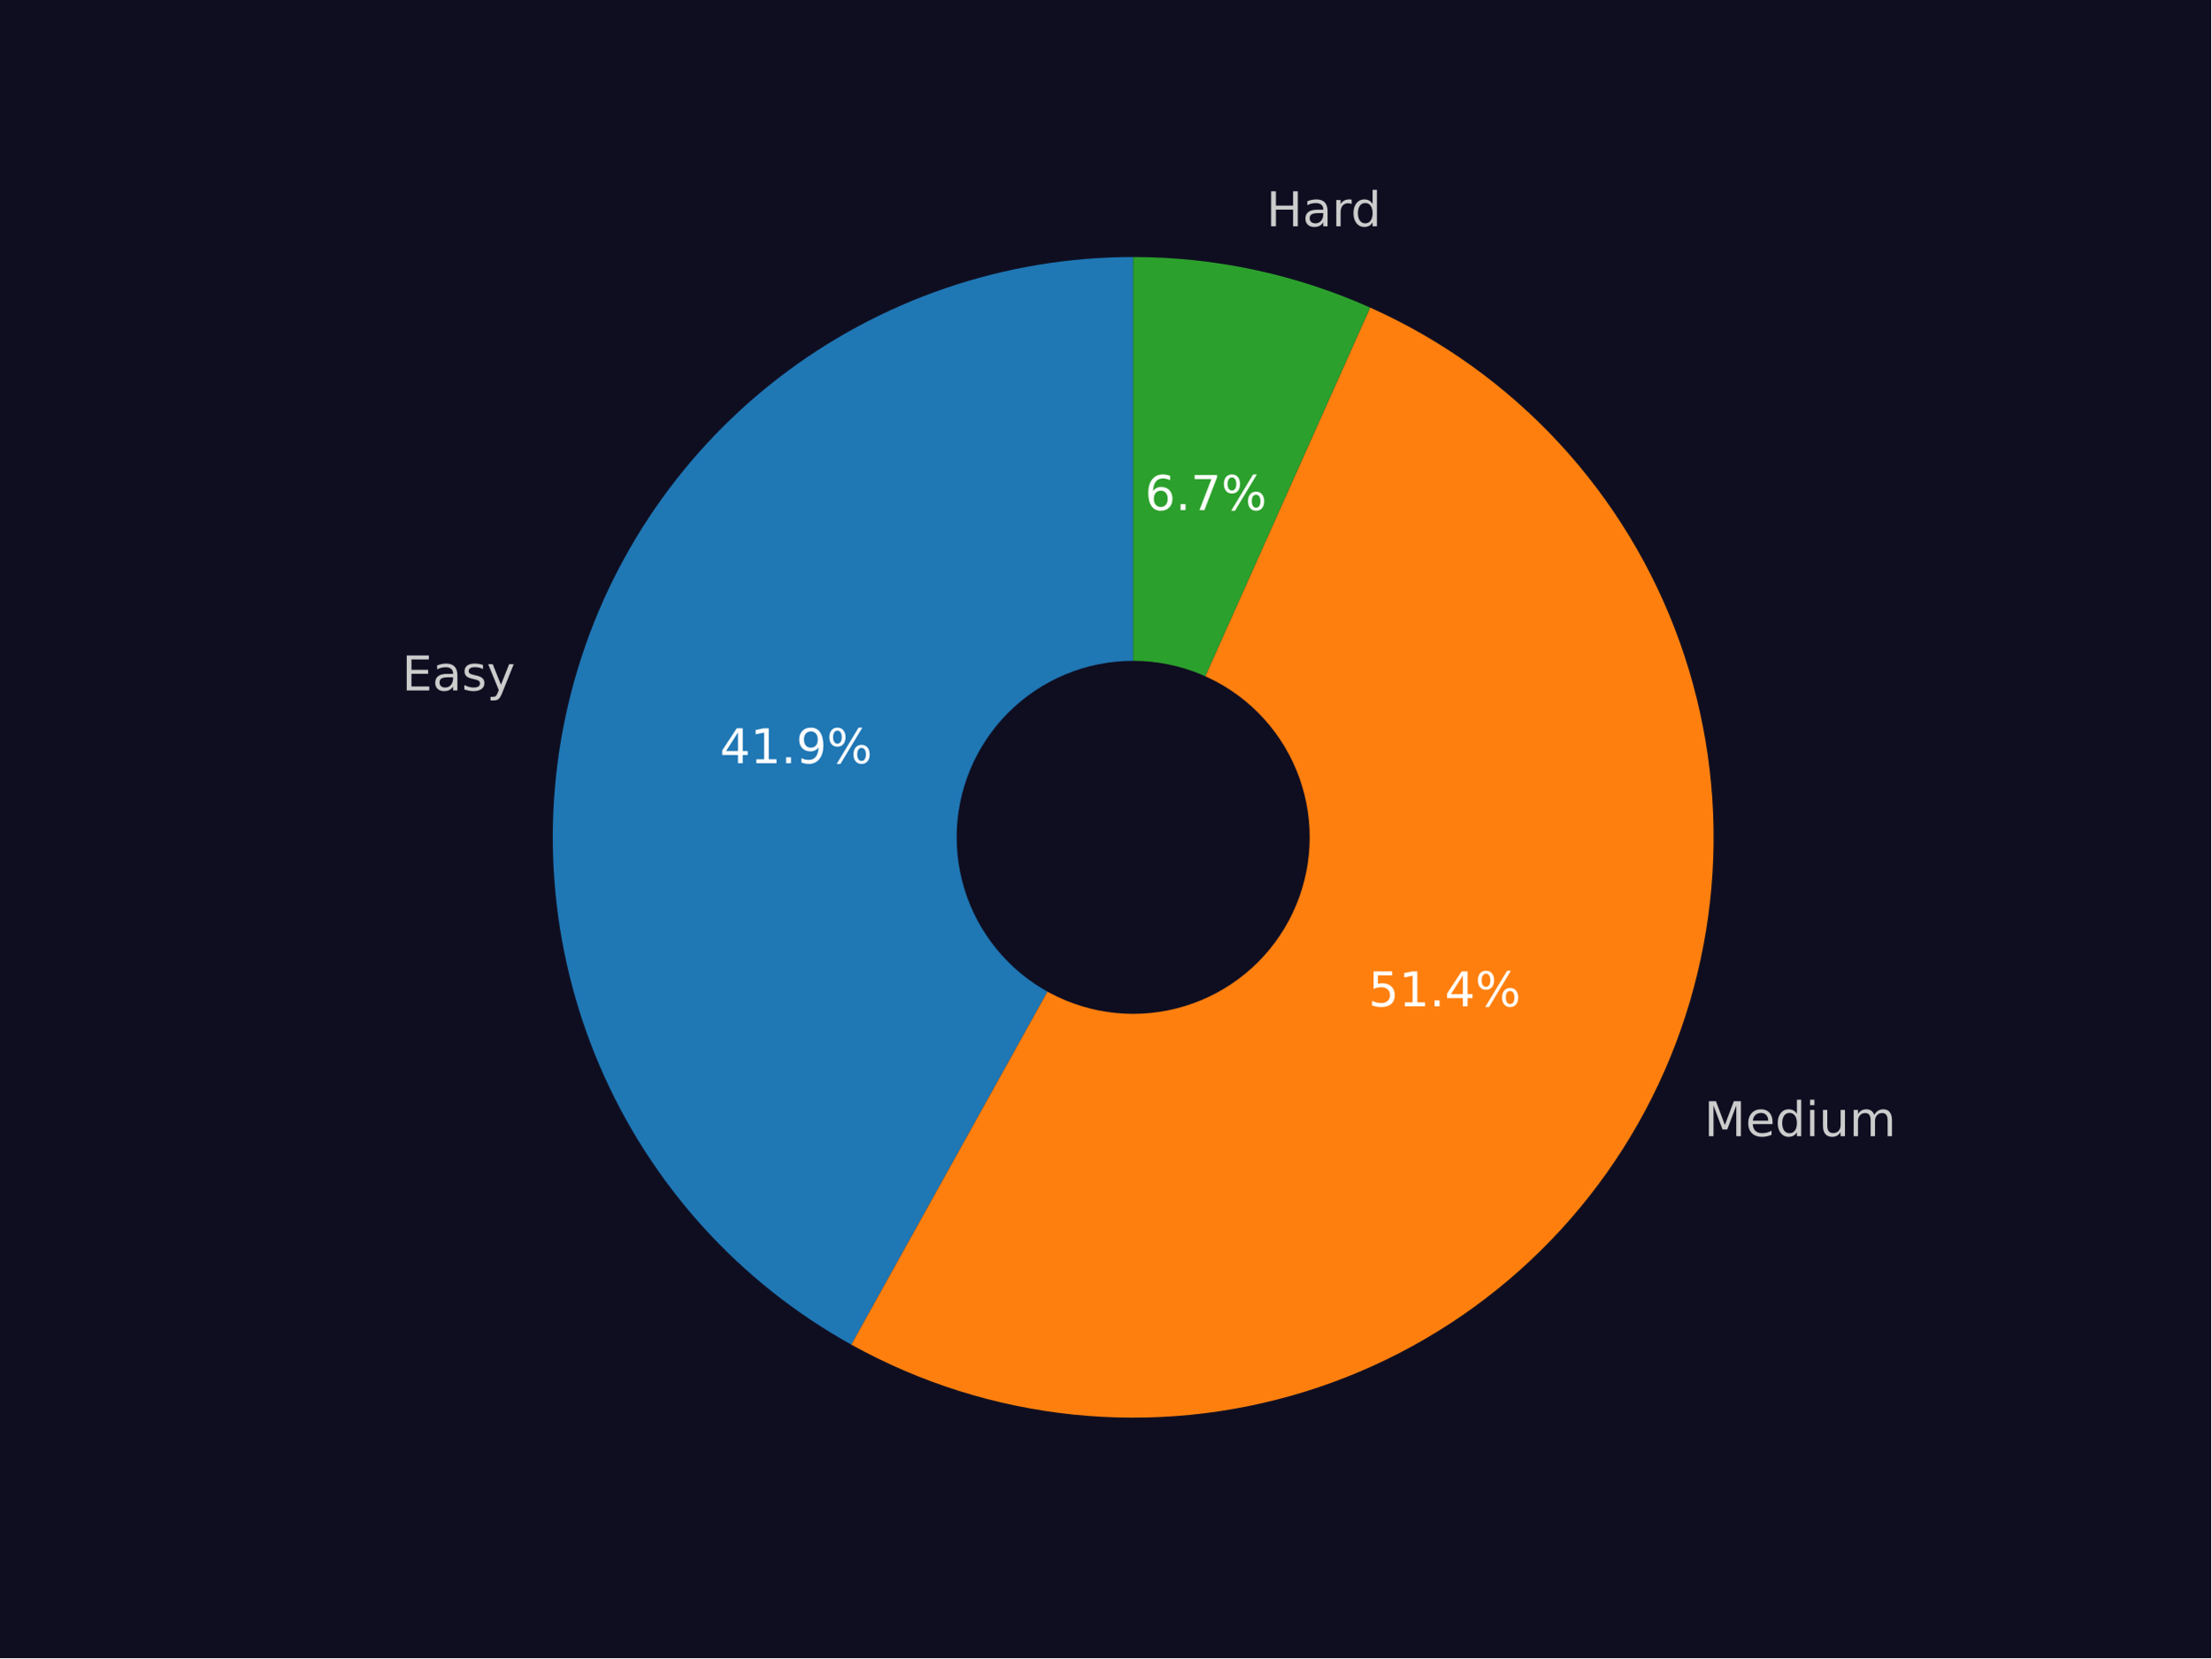
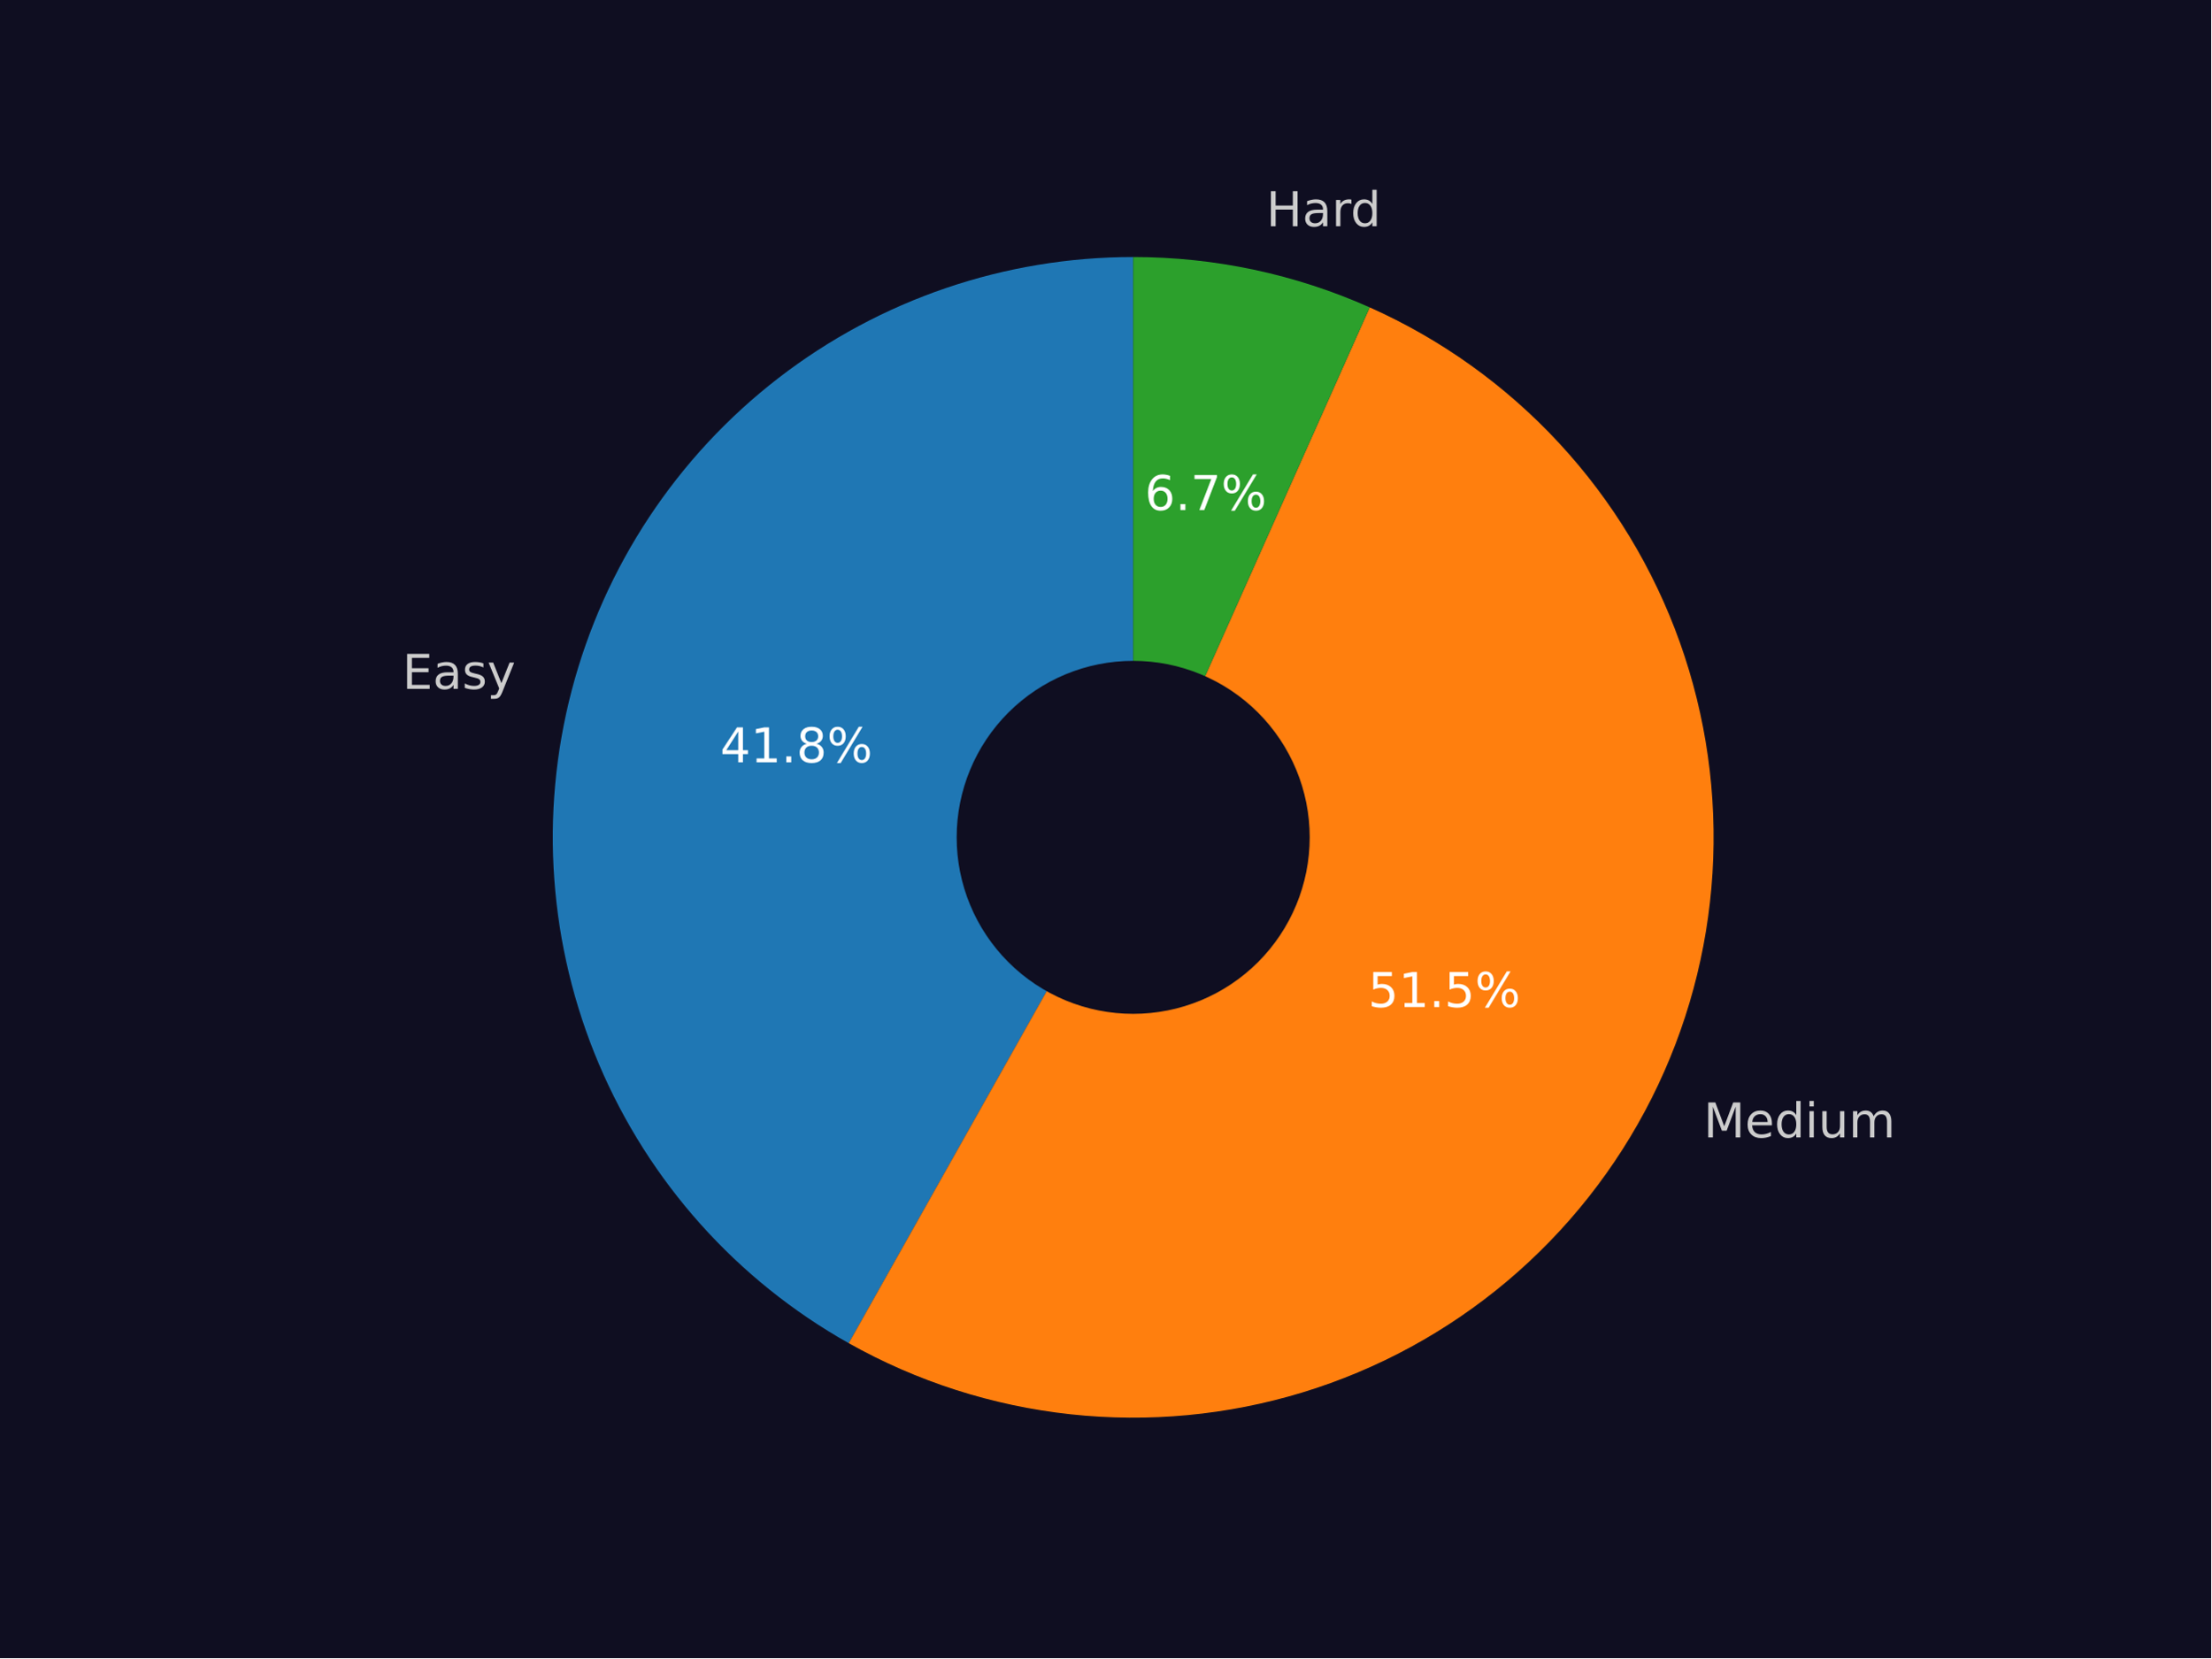
<svg xmlns="http://www.w3.org/2000/svg" xmlns:xlink="http://www.w3.org/1999/xlink" width="460.8pt" height="345.6pt" viewBox="0 0 460.8 345.6" version="1.1">
  <defs>
    <style type="text/css">*{stroke-linejoin: round; stroke-linecap: butt}</style>
  </defs>
  <g id="figure_1">
    <g id="patch_1">
      <path d="M 0 345.6  L 460.8 345.6  L 460.8 0  L 0 0  z " style="fill: #0f0e21" />
    </g>
    <g id="axes_1">
      <g id="patch_2">
-         <path d="M 236.159 53.568  C 209.366 53.568 183.318 62.47 162.129 78.868  C 140.94 95.267 125.788 118.249 119.067 144.186  C 112.346 170.122 114.429 197.571 124.988 222.196  C 135.547 246.821 153.994 267.253 177.415 280.266  L 236.159 174.528  z " style="fill: #1f77b4" />
+         <path d="M 236.159 53.568  C 209.42 53.568 183.42 62.435 162.253 78.773  C 141.085 95.111 125.92 118.016 119.146 143.883  C 112.371 169.75 114.362 197.148 124.804 221.764  C 135.246 246.381 153.562 266.853 176.869 279.96  L 236.159 174.528  z " style="fill: #1f77b4" />
      </g>
      <g id="patch_3">
-         <path d="M 177.415 280.266  C 191.686 288.194 207.415 293.152 223.652 294.84  C 239.89 296.528 256.302 294.911 271.898 290.088  C 287.494 285.264 301.954 277.333 314.403 266.773  C 326.853 256.213 337.037 243.242 344.34 228.641  C 351.643 214.041 355.916 198.112 356.9 181.817  C 357.883 165.522 355.558 149.195 350.064 133.822  C 344.571 118.449 336.021 104.346 324.932 92.365  C 313.844 80.384 300.443 70.771 285.541 64.107  L 236.159 174.528  z " style="fill: #ff7f0e" />
+         <path d="M 176.869 279.96  C 191.125 287.977 206.86 293.02 223.12 294.783  C 239.38 296.546 255.83 294.993 271.473 290.218  C 287.116 285.443 301.629 277.545 314.133 267.002  C 326.637 256.459 336.874 243.488 344.222 228.877  C 351.571 214.265 355.88 198.313 356.889 181.989  C 357.898 165.665 355.586 149.304 350.092 133.899  C 344.598 118.493 336.037 104.361 324.926 92.359  C 313.816 80.356 300.385 70.731 285.449 64.066  L 236.159 174.528  z " style="fill: #ff7f0e" />
      </g>
      <g id="patch_4">
-         <path d="M 285.541 64.107  C 277.794 60.643 269.705 58.003 261.406 56.232  C 253.107 54.461 244.645 53.568 236.159 53.568  L 236.159 174.528  z " style="fill: #2ca02c" />
+         <path d="M 285.449 64.066  C 277.715 60.615 269.64 57.986 261.357 56.222  C 253.074 54.457 244.628 53.568 236.16 53.568  L 236.159 174.528  z " style="fill: #2ca02c" />
      </g>
      <g id="patch_5">
-         <path d="M 236.159 210.816  C 245.783 210.816 255.014 206.992 261.819 200.188  C 268.624 193.383 272.447 184.152 272.447 174.528  C 272.447 164.904 268.624 155.673 261.819 148.869  C 255.014 142.064 245.783 138.24 236.159 138.24  C 226.536 138.24 217.305 142.064 210.5 148.869  C 203.695 155.673 199.871 164.904 199.871 174.528  C 199.871 184.152 203.695 193.383 210.5 200.188  C 217.305 206.992 226.536 210.816 236.159 210.816  z " clip-path="url(#pe3750b165a)" style="fill: #0f0e21; stroke: #0f0e21; stroke-linejoin: miter" />
+         <path d="M 236.159 210.816  C 245.783 210.816 255.014 206.992 261.819 200.188  C 268.624 193.383 272.447 184.152 272.447 174.528  C 272.447 164.904 268.624 155.673 261.819 148.869  C 255.014 142.064 245.783 138.24 236.159 138.24  C 226.536 138.24 217.305 142.064 210.5 148.869  C 203.695 155.673 199.871 164.904 199.871 174.528  C 199.871 184.152 203.695 193.383 210.5 200.188  C 217.305 206.992 226.536 210.816 236.159 210.816  z " clip-path="url(#p18fb75d3bd)" style="fill: #0f0e21; stroke: #0f0e21; stroke-linejoin: miter" />
      </g>
      <g id="matplotlib.axis_1" />
      <g id="matplotlib.axis_2" />
      <g id="text_1">
-         <g style="fill: #cccccc" transform="translate(83.78266 143.9109) scale(0.1 -0.1)">
+         <g style="fill: #cccccc" transform="translate(83.86946 143.5777) scale(0.1 -0.1)">
          <defs>
            <path id="DejaVuSans-45" d="M 628 4666  L 3578 4666  L 3578 4134  L 1259 4134  L 1259 2753  L 3481 2753  L 3481 2222  L 1259 2222  L 1259 531  L 3634 531  L 3634 0  L 628 0  L 628 4666  z " transform="scale(0.015625)" />
            <path id="DejaVuSans-61" d="M 2194 1759  Q 1497 1759 1228 1600  Q 959 1441 959 1056  Q 959 750 1161 570  Q 1363 391 1709 391  Q 2188 391 2477 730  Q 2766 1069 2766 1631  L 2766 1759  L 2194 1759  z M 3341 1997  L 3341 0  L 2766 0  L 2766 531  Q 2569 213 2275 61  Q 1981 -91 1556 -91  Q 1019 -91 701 211  Q 384 513 384 1019  Q 384 1609 779 1909  Q 1175 2209 1959 2209  L 2766 2209  L 2766 2266  Q 2766 2663 2505 2880  Q 2244 3097 1772 3097  Q 1472 3097 1187 3025  Q 903 2953 641 2809  L 641 3341  Q 956 3463 1253 3523  Q 1550 3584 1831 3584  Q 2591 3584 2966 3190  Q 3341 2797 3341 1997  z " transform="scale(0.015625)" />
            <path id="DejaVuSans-73" d="M 2834 3397  L 2834 2853  Q 2591 2978 2328 3040  Q 2066 3103 1784 3103  Q 1356 3103 1142 2972  Q 928 2841 928 2578  Q 928 2378 1081 2264  Q 1234 2150 1697 2047  L 1894 2003  Q 2506 1872 2764 1633  Q 3022 1394 3022 966  Q 3022 478 2636 193  Q 2250 -91 1575 -91  Q 1294 -91 989 -36  Q 684 19 347 128  L 347 722  Q 666 556 975 473  Q 1284 391 1588 391  Q 1994 391 2212 530  Q 2431 669 2431 922  Q 2431 1156 2273 1281  Q 2116 1406 1581 1522  L 1381 1569  Q 847 1681 609 1914  Q 372 2147 372 2553  Q 372 3047 722 3315  Q 1072 3584 1716 3584  Q 2034 3584 2315 3537  Q 2597 3491 2834 3397  z " transform="scale(0.015625)" />
            <path id="DejaVuSans-79" d="M 2059 -325  Q 1816 -950 1584 -1140  Q 1353 -1331 966 -1331  L 506 -1331  L 506 -850  L 844 -850  Q 1081 -850 1212 -737  Q 1344 -625 1503 -206  L 1606 56  L 191 3500  L 800 3500  L 1894 763  L 2988 3500  L 3597 3500  L 2059 -325  z " transform="scale(0.015625)" />
          </defs>
          <use xlink:href="#DejaVuSans-45" />
          <use xlink:href="#DejaVuSans-61" x="63.184" />
          <use xlink:href="#DejaVuSans-73" x="124.463" />
          <use xlink:href="#DejaVuSans-79" x="176.562" />
        </g>
      </g>
      <g id="text_2">
-         <g style="fill: #ffffff" transform="translate(150.0203 159.082) scale(0.1 -0.1)">
+         <g style="fill: #ffffff" transform="translate(150.0677 158.9003) scale(0.1 -0.1)">
          <defs>
            <path id="DejaVuSans-34" d="M 2419 4116  L 825 1625  L 2419 1625  L 2419 4116  z M 2253 4666  L 3047 4666  L 3047 1625  L 3713 1625  L 3713 1100  L 3047 1100  L 3047 0  L 2419 0  L 2419 1100  L 313 1100  L 313 1709  L 2253 4666  z " transform="scale(0.015625)" />
            <path id="DejaVuSans-31" d="M 794 531  L 1825 531  L 1825 4091  L 703 3866  L 703 4441  L 1819 4666  L 2450 4666  L 2450 531  L 3481 531  L 3481 0  L 794 0  L 794 531  z " transform="scale(0.015625)" />
            <path id="DejaVuSans-2e" d="M 684 794  L 1344 794  L 1344 0  L 684 0  L 684 794  z " transform="scale(0.015625)" />
-             <path id="DejaVuSans-39" d="M 703 97  L 703 672  Q 941 559 1184 500  Q 1428 441 1663 441  Q 2288 441 2617 861  Q 2947 1281 2994 2138  Q 2813 1869 2534 1725  Q 2256 1581 1919 1581  Q 1219 1581 811 2004  Q 403 2428 403 3163  Q 403 3881 828 4315  Q 1253 4750 1959 4750  Q 2769 4750 3195 4129  Q 3622 3509 3622 2328  Q 3622 1225 3098 567  Q 2575 -91 1691 -91  Q 1453 -91 1209 -44  Q 966 3 703 97  z M 1959 2075  Q 2384 2075 2632 2365  Q 2881 2656 2881 3163  Q 2881 3666 2632 3958  Q 2384 4250 1959 4250  Q 1534 4250 1286 3958  Q 1038 3666 1038 3163  Q 1038 2656 1286 2365  Q 1534 2075 1959 2075  z " transform="scale(0.015625)" />
+             <path id="DejaVuSans-38" d="M 2034 2216  Q 1584 2216 1326 1975  Q 1069 1734 1069 1313  Q 1069 891 1326 650  Q 1584 409 2034 409  Q 2484 409 2743 651  Q 3003 894 3003 1313  Q 3003 1734 2745 1975  Q 2488 2216 2034 2216  z M 1403 2484  Q 997 2584 770 2862  Q 544 3141 544 3541  Q 544 4100 942 4425  Q 1341 4750 2034 4750  Q 2731 4750 3128 4425  Q 3525 4100 3525 3541  Q 3525 3141 3298 2862  Q 3072 2584 2669 2484  Q 3125 2378 3379 2068  Q 3634 1759 3634 1313  Q 3634 634 3220 271  Q 2806 -91 2034 -91  Q 1263 -91 848 271  Q 434 634 434 1313  Q 434 1759 690 2068  Q 947 2378 1403 2484  z M 1172 3481  Q 1172 3119 1398 2916  Q 1625 2713 2034 2713  Q 2441 2713 2670 2916  Q 2900 3119 2900 3481  Q 2900 3844 2670 4047  Q 2441 4250 2034 4250  Q 1625 4250 1398 4047  Q 1172 3844 1172 3481  z " transform="scale(0.015625)" />
            <path id="DejaVuSans-25" d="M 4653 2053  Q 4381 2053 4226 1822  Q 4072 1591 4072 1178  Q 4072 772 4226 539  Q 4381 306 4653 306  Q 4919 306 5073 539  Q 5228 772 5228 1178  Q 5228 1588 5073 1820  Q 4919 2053 4653 2053  z M 4653 2450  Q 5147 2450 5437 2106  Q 5728 1763 5728 1178  Q 5728 594 5436 251  Q 5144 -91 4653 -91  Q 4153 -91 3862 251  Q 3572 594 3572 1178  Q 3572 1766 3864 2108  Q 4156 2450 4653 2450  z M 1428 4353  Q 1159 4353 1004 4120  Q 850 3888 850 3481  Q 850 3069 1003 2837  Q 1156 2606 1428 2606  Q 1700 2606 1854 2837  Q 2009 3069 2009 3481  Q 2009 3884 1853 4118  Q 1697 4353 1428 4353  z M 4250 4750  L 4750 4750  L 1831 -91  L 1331 -91  L 4250 4750  z M 1428 4750  Q 1922 4750 2215 4408  Q 2509 4066 2509 3481  Q 2509 2891 2217 2550  Q 1925 2209 1428 2209  Q 931 2209 642 2551  Q 353 2894 353 3481  Q 353 4063 643 4406  Q 934 4750 1428 4750  z " transform="scale(0.015625)" />
          </defs>
          <use xlink:href="#DejaVuSans-34" />
          <use xlink:href="#DejaVuSans-31" x="63.623" />
          <use xlink:href="#DejaVuSans-2e" x="127.246" />
-           <use xlink:href="#DejaVuSans-39" x="159.033" />
+           <use xlink:href="#DejaVuSans-38" x="159.033" />
          <use xlink:href="#DejaVuSans-25" x="222.656" />
        </g>
      </g>
      <g id="text_3">
-         <g style="fill: #cccccc" transform="translate(355.1583 236.8121) scale(0.1 -0.1)">
+         <g style="fill: #cccccc" transform="translate(355.0285 237.0708) scale(0.1 -0.1)">
          <defs>
            <path id="DejaVuSans-4d" d="M 628 4666  L 1569 4666  L 2759 1491  L 3956 4666  L 4897 4666  L 4897 0  L 4281 0  L 4281 4097  L 3078 897  L 2444 897  L 1241 4097  L 1241 0  L 628 0  L 628 4666  z " transform="scale(0.015625)" />
            <path id="DejaVuSans-65" d="M 3597 1894  L 3597 1613  L 953 1613  Q 991 1019 1311 708  Q 1631 397 2203 397  Q 2534 397 2845 478  Q 3156 559 3463 722  L 3463 178  Q 3153 47 2828 -22  Q 2503 -91 2169 -91  Q 1331 -91 842 396  Q 353 884 353 1716  Q 353 2575 817 3079  Q 1281 3584 2069 3584  Q 2775 3584 3186 3129  Q 3597 2675 3597 1894  z M 3022 2063  Q 3016 2534 2758 2815  Q 2500 3097 2075 3097  Q 1594 3097 1305 2825  Q 1016 2553 972 2059  L 3022 2063  z " transform="scale(0.015625)" />
            <path id="DejaVuSans-64" d="M 2906 2969  L 2906 4863  L 3481 4863  L 3481 0  L 2906 0  L 2906 525  Q 2725 213 2448 61  Q 2172 -91 1784 -91  Q 1150 -91 751 415  Q 353 922 353 1747  Q 353 2572 751 3078  Q 1150 3584 1784 3584  Q 2172 3584 2448 3432  Q 2725 3281 2906 2969  z M 947 1747  Q 947 1113 1208 752  Q 1469 391 1925 391  Q 2381 391 2643 752  Q 2906 1113 2906 1747  Q 2906 2381 2643 2742  Q 2381 3103 1925 3103  Q 1469 3103 1208 2742  Q 947 2381 947 1747  z " transform="scale(0.015625)" />
            <path id="DejaVuSans-69" d="M 603 3500  L 1178 3500  L 1178 0  L 603 0  L 603 3500  z M 603 4863  L 1178 4863  L 1178 4134  L 603 4134  L 603 4863  z " transform="scale(0.015625)" />
            <path id="DejaVuSans-75" d="M 544 1381  L 544 3500  L 1119 3500  L 1119 1403  Q 1119 906 1312 657  Q 1506 409 1894 409  Q 2359 409 2629 706  Q 2900 1003 2900 1516  L 2900 3500  L 3475 3500  L 3475 0  L 2900 0  L 2900 538  Q 2691 219 2414 64  Q 2138 -91 1772 -91  Q 1169 -91 856 284  Q 544 659 544 1381  z M 1991 3584  L 1991 3584  z " transform="scale(0.015625)" />
            <path id="DejaVuSans-6d" d="M 3328 2828  Q 3544 3216 3844 3400  Q 4144 3584 4550 3584  Q 5097 3584 5394 3201  Q 5691 2819 5691 2113  L 5691 0  L 5113 0  L 5113 2094  Q 5113 2597 4934 2840  Q 4756 3084 4391 3084  Q 3944 3084 3684 2787  Q 3425 2491 3425 1978  L 3425 0  L 2847 0  L 2847 2094  Q 2847 2600 2669 2842  Q 2491 3084 2119 3084  Q 1678 3084 1418 2786  Q 1159 2488 1159 1978  L 1159 0  L 581 0  L 581 3500  L 1159 3500  L 1159 2956  Q 1356 3278 1631 3431  Q 1906 3584 2284 3584  Q 2666 3584 2933 3390  Q 3200 3197 3328 2828  z " transform="scale(0.015625)" />
          </defs>
          <use xlink:href="#DejaVuSans-4d" />
          <use xlink:href="#DejaVuSans-65" x="86.279" />
          <use xlink:href="#DejaVuSans-64" x="147.803" />
          <use xlink:href="#DejaVuSans-69" x="211.279" />
          <use xlink:href="#DejaVuSans-75" x="239.062" />
          <use xlink:href="#DejaVuSans-6d" x="302.441" />
        </g>
      </g>
      <g id="text_4">
-         <g style="fill: #ffffff" transform="translate(285.1843 209.7554) scale(0.1 -0.1)">
+         <g style="fill: #ffffff" transform="translate(285.1136 209.8965) scale(0.1 -0.1)">
          <defs>
            <path id="DejaVuSans-35" d="M 691 4666  L 3169 4666  L 3169 4134  L 1269 4134  L 1269 2991  Q 1406 3038 1543 3061  Q 1681 3084 1819 3084  Q 2600 3084 3056 2656  Q 3513 2228 3513 1497  Q 3513 744 3044 326  Q 2575 -91 1722 -91  Q 1428 -91 1123 -41  Q 819 9 494 109  L 494 744  Q 775 591 1075 516  Q 1375 441 1709 441  Q 2250 441 2565 725  Q 2881 1009 2881 1497  Q 2881 1984 2565 2268  Q 2250 2553 1709 2553  Q 1456 2553 1204 2497  Q 953 2441 691 2322  L 691 4666  z " transform="scale(0.015625)" />
          </defs>
          <use xlink:href="#DejaVuSans-35" />
          <use xlink:href="#DejaVuSans-31" x="63.623" />
          <use xlink:href="#DejaVuSans-2e" x="127.246" />
-           <use xlink:href="#DejaVuSans-34" x="159.033" />
+           <use xlink:href="#DejaVuSans-35" x="159.033" />
          <use xlink:href="#DejaVuSans-25" x="222.656" />
        </g>
      </g>
      <g id="text_5">
-         <g style="fill: #cccccc" transform="translate(263.9307 47.16182) scale(0.1 -0.1)">
+         <g style="fill: #cccccc" transform="translate(263.877 47.15037) scale(0.1 -0.1)">
          <defs>
            <path id="DejaVuSans-48" d="M 628 4666  L 1259 4666  L 1259 2753  L 3553 2753  L 3553 4666  L 4184 4666  L 4184 0  L 3553 0  L 3553 2222  L 1259 2222  L 1259 0  L 628 0  L 628 4666  z " transform="scale(0.015625)" />
            <path id="DejaVuSans-72" d="M 2631 2963  Q 2534 3019 2420 3045  Q 2306 3072 2169 3072  Q 1681 3072 1420 2755  Q 1159 2438 1159 1844  L 1159 0  L 581 0  L 581 3500  L 1159 3500  L 1159 2956  Q 1341 3275 1631 3429  Q 1922 3584 2338 3584  Q 2397 3584 2469 3576  Q 2541 3569 2628 3553  L 2631 2963  z " transform="scale(0.015625)" />
          </defs>
          <use xlink:href="#DejaVuSans-48" />
          <use xlink:href="#DejaVuSans-61" x="75.195" />
          <use xlink:href="#DejaVuSans-72" x="136.475" />
          <use xlink:href="#DejaVuSans-64" x="175.838" />
        </g>
      </g>
      <g id="text_6">
-         <g style="fill: #ffffff" transform="translate(238.6051 106.3098) scale(0.1 -0.1)">
+         <g style="fill: #ffffff" transform="translate(238.5758 106.3036) scale(0.1 -0.1)">
          <defs>
            <path id="DejaVuSans-36" d="M 2113 2584  Q 1688 2584 1439 2293  Q 1191 2003 1191 1497  Q 1191 994 1439 701  Q 1688 409 2113 409  Q 2538 409 2786 701  Q 3034 994 3034 1497  Q 3034 2003 2786 2293  Q 2538 2584 2113 2584  z M 3366 4563  L 3366 3988  Q 3128 4100 2886 4159  Q 2644 4219 2406 4219  Q 1781 4219 1451 3797  Q 1122 3375 1075 2522  Q 1259 2794 1537 2939  Q 1816 3084 2150 3084  Q 2853 3084 3261 2657  Q 3669 2231 3669 1497  Q 3669 778 3244 343  Q 2819 -91 2113 -91  Q 1303 -91 875 529  Q 447 1150 447 2328  Q 447 3434 972 4092  Q 1497 4750 2381 4750  Q 2619 4750 2861 4703  Q 3103 4656 3366 4563  z " transform="scale(0.015625)" />
            <path id="DejaVuSans-37" d="M 525 4666  L 3525 4666  L 3525 4397  L 1831 0  L 1172 0  L 2766 4134  L 525 4134  L 525 4666  z " transform="scale(0.015625)" />
          </defs>
          <use xlink:href="#DejaVuSans-36" />
          <use xlink:href="#DejaVuSans-2e" x="63.623" />
          <use xlink:href="#DejaVuSans-37" x="95.41" />
          <use xlink:href="#DejaVuSans-25" x="159.033" />
        </g>
      </g>
    </g>
  </g>
  <defs>
-     <clipPath id="pe3750b165a">
+     <clipPath id="p18fb75d3bd">
      <rect x="57.6" y="41.472" width="357.12" height="266.112" />
    </clipPath>
  </defs>
</svg>
